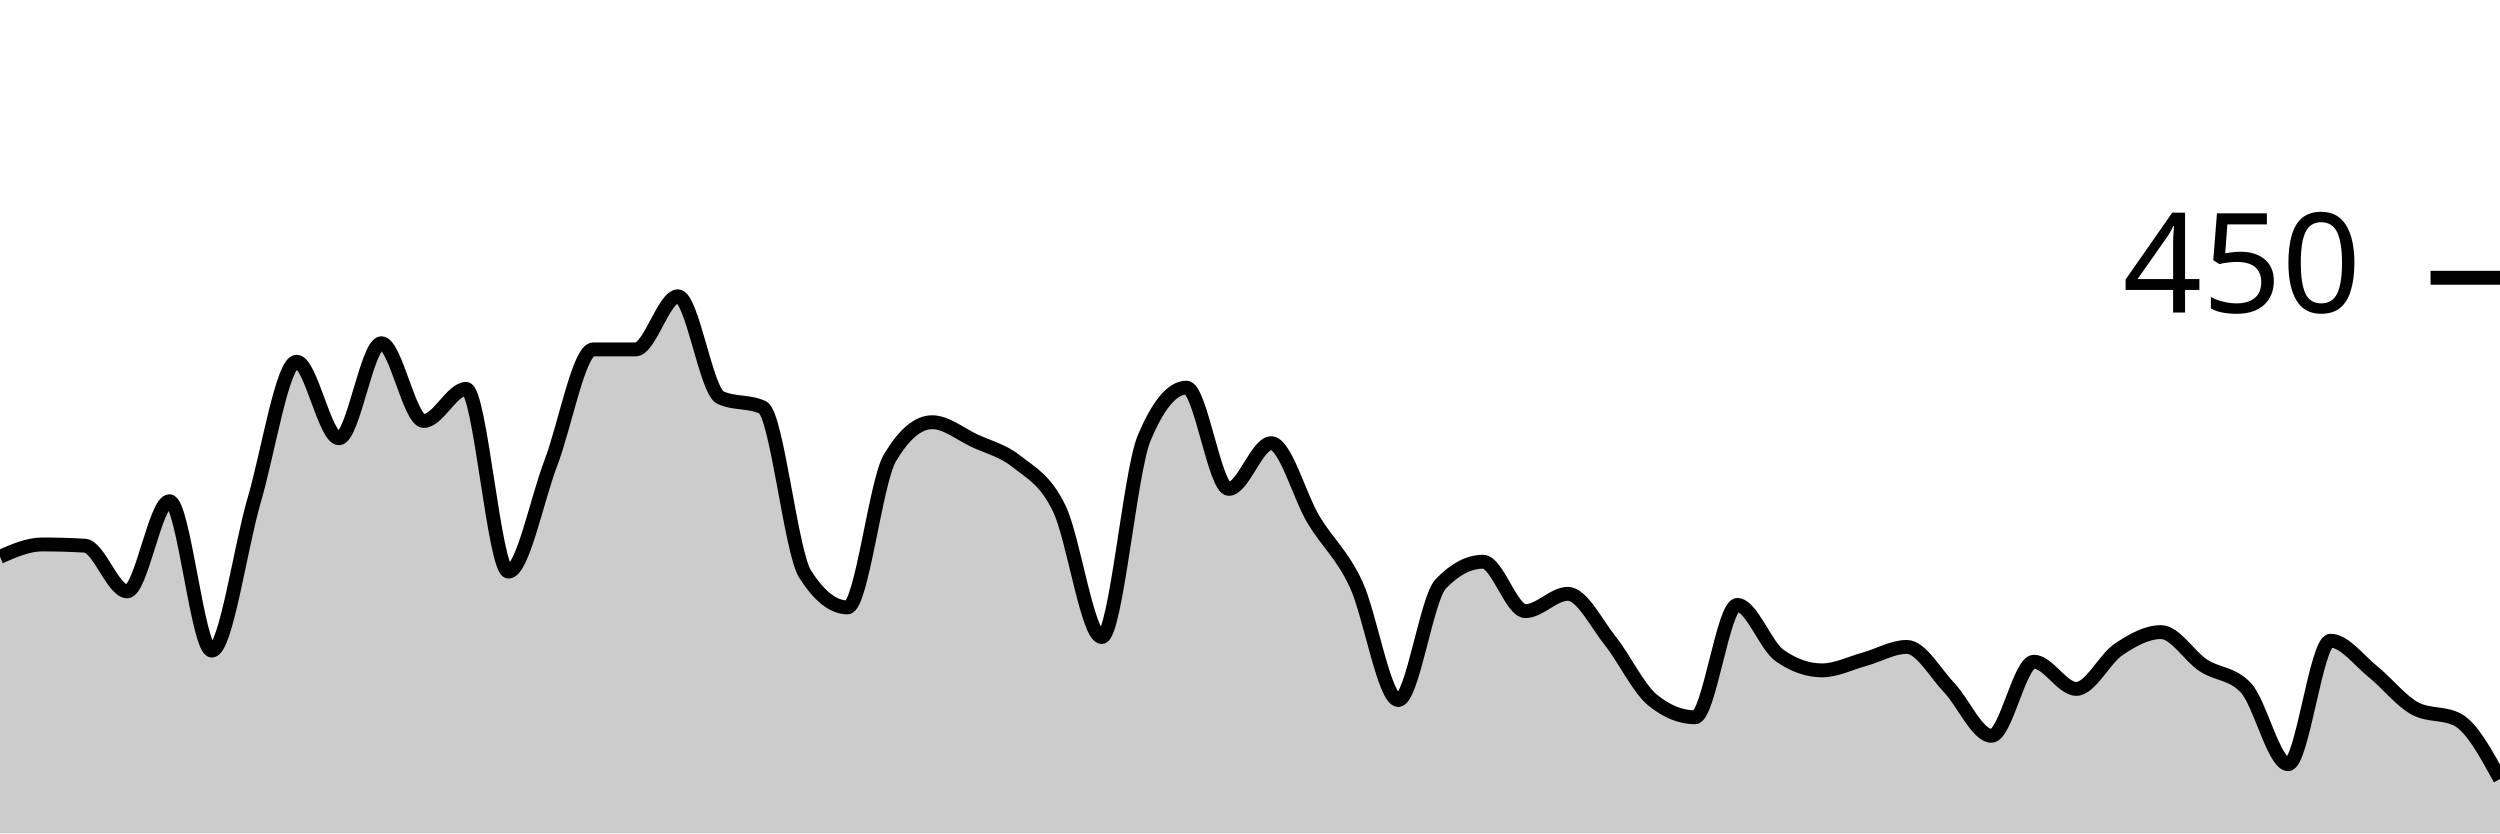
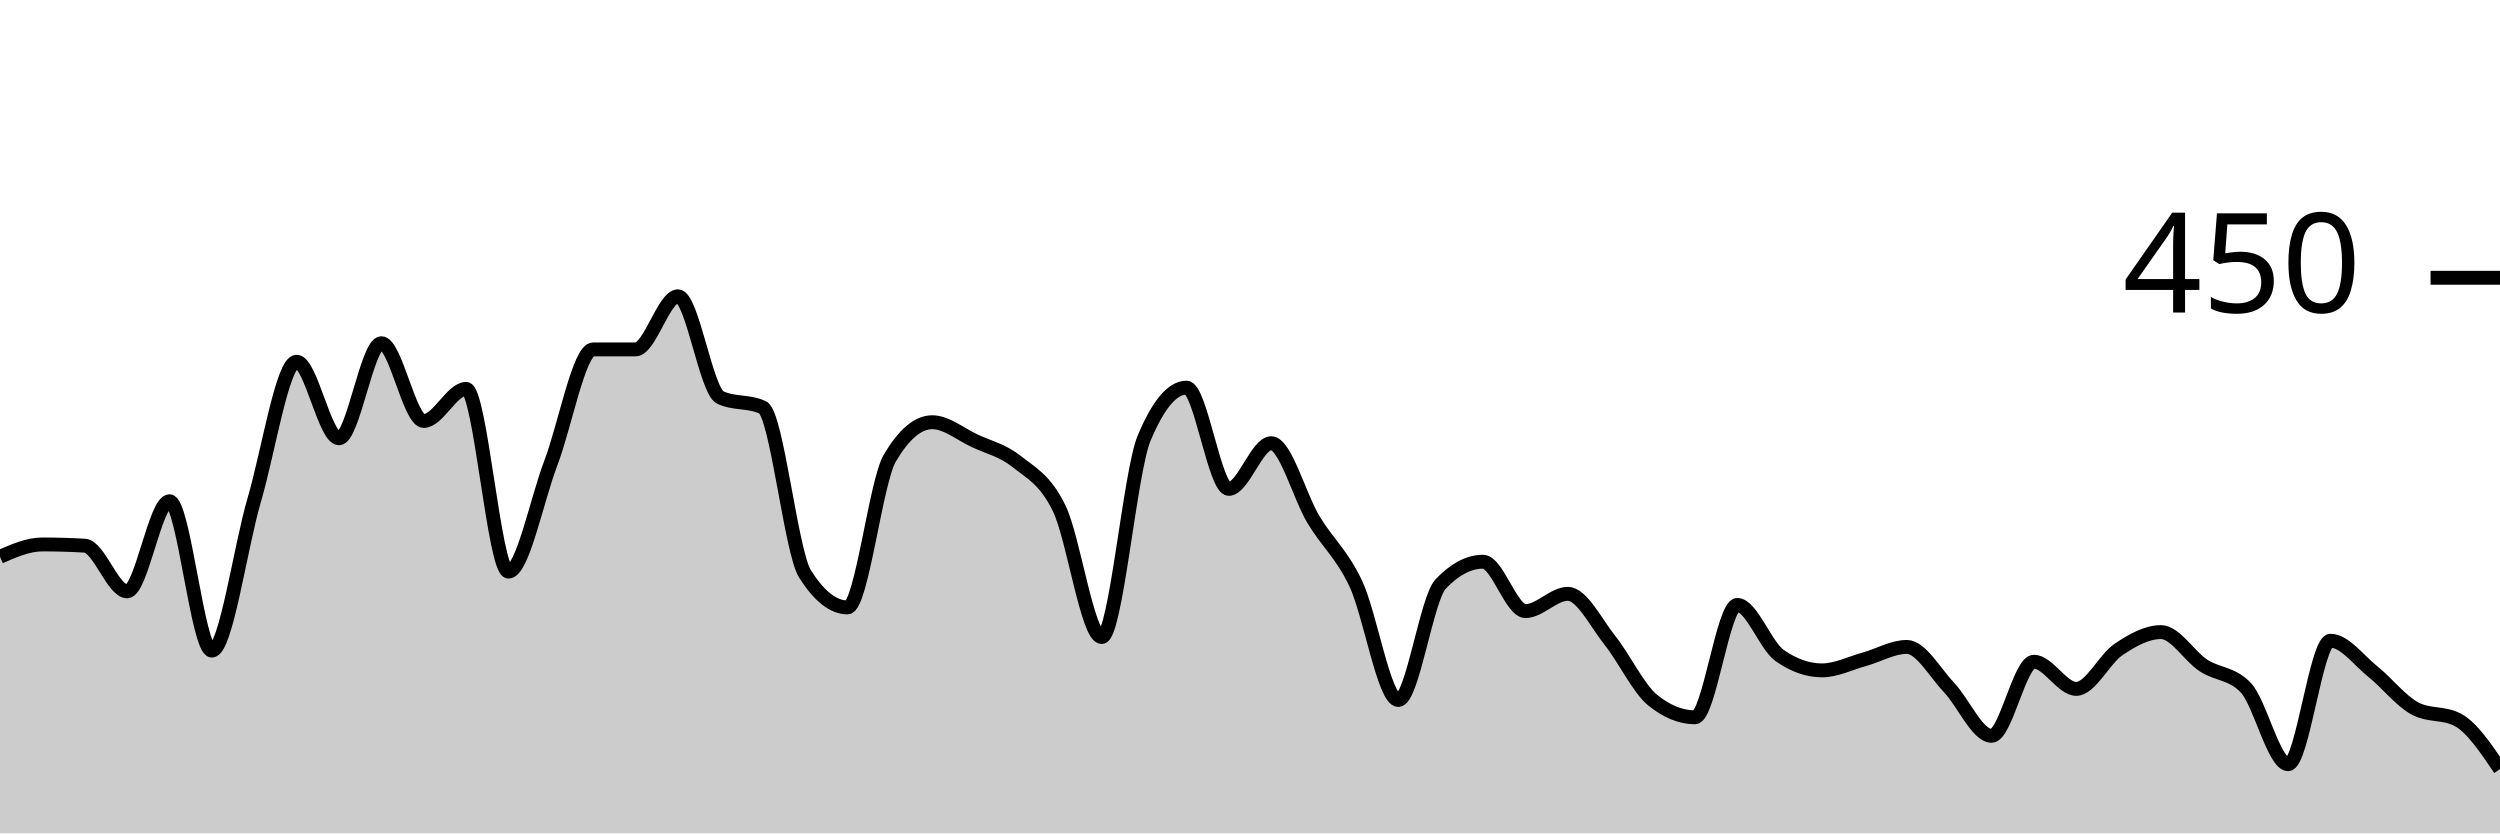
<svg xmlns="http://www.w3.org/2000/svg" viewBox="0 0 180 60">
  <g transform="translate(0,20)">
-     <path class="area" fill="rgba(0, 0, 0, 0.2)" d="M0,20.089C1.017,19.644,2.034,19.2,3.051,19.2C4.068,19.2,5.085,19.23,6.102,19.289C7.119,19.348,8.136,22.578,9.153,22.578C10.169,22.578,11.186,16.089,12.203,16.089C13.22,16.089,14.237,26.844,15.254,26.844C16.271,26.844,17.288,19.467,18.305,16C19.322,12.533,20.339,6.044,21.356,6.044C22.373,6.044,23.39,11.556,24.407,11.556C25.424,11.556,26.441,4.711,27.458,4.711C28.475,4.711,29.492,10.311,30.508,10.311C31.525,10.311,32.542,8,33.559,8C34.576,8,35.593,21.156,36.61,21.156C37.627,21.156,38.644,16,39.661,13.333C40.678,10.667,41.695,5.156,42.712,5.156C43.729,5.156,44.746,5.156,45.763,5.156C46.78,5.156,47.797,1.333,48.814,1.333C49.831,1.333,50.847,8.148,51.864,8.622C52.881,9.096,53.898,8.859,54.915,9.333C55.932,9.807,56.949,19.733,57.966,21.333C58.983,22.933,60,23.733,61.017,23.733C62.034,23.733,63.051,14.696,64.068,12.978C65.085,11.259,66.102,10.4,67.119,10.4C68.136,10.4,69.153,11.259,70.169,11.733C71.186,12.207,72.203,12.43,73.22,13.244C74.237,14.059,75.254,14.519,76.271,16.622C77.288,18.726,78.305,25.867,79.322,25.867C80.339,25.867,81.356,13.985,82.373,11.556C83.39,9.126,84.407,7.911,85.424,7.911C86.441,7.911,87.458,15.2,88.475,15.2C89.492,15.2,90.508,11.911,91.525,11.911C92.542,11.911,93.559,15.733,94.576,17.422C95.593,19.111,96.61,19.881,97.627,22.044C98.644,24.207,99.661,30.4,100.678,30.4C101.695,30.4,102.712,23.111,103.729,22.044C104.746,20.978,105.763,20.444,106.78,20.444C107.797,20.444,108.814,24,109.831,24C110.847,24,111.864,22.756,112.881,22.756C113.898,22.756,114.915,24.859,115.932,26.133C116.949,27.407,117.966,29.57,118.983,30.4C120,31.23,121.017,31.644,122.034,31.644C123.051,31.644,124.068,23.556,125.085,23.556C126.102,23.556,127.119,26.489,128.136,27.2C129.153,27.911,130.169,28.267,131.186,28.267C132.203,28.267,133.22,27.748,134.237,27.467C135.254,27.185,136.271,26.578,137.288,26.578C138.305,26.578,139.322,28.444,140.339,29.511C141.356,30.578,142.373,32.978,143.39,32.978C144.407,32.978,145.424,27.644,146.441,27.644C147.458,27.644,148.475,29.6,149.492,29.6C150.508,29.6,151.525,27.437,152.542,26.756C153.559,26.074,154.576,25.511,155.593,25.511C156.61,25.511,157.627,27.244,158.644,27.911C159.661,28.578,160.678,28.444,161.695,29.511C162.712,30.578,163.729,35.022,164.746,35.022C165.763,35.022,166.78,26.133,167.797,26.133C168.814,26.133,169.831,27.541,170.847,28.356C171.864,29.17,172.881,30.489,173.898,31.022C174.915,31.556,175.932,31.289,176.949,31.822C177.966,32.356,178.983,34.222,180,36.089L180,40C178.983,40,177.966,40,176.949,40C175.932,40,174.915,40,173.898,40C172.881,40,171.864,40,170.847,40C169.831,40,168.814,40,167.797,40C166.78,40,165.763,40,164.746,40C163.729,40,162.712,40,161.695,40C160.678,40,159.661,40,158.644,40C157.627,40,156.61,40,155.593,40C154.576,40,153.559,40,152.542,40C151.525,40,150.508,40,149.492,40C148.475,40,147.458,40,146.441,40C145.424,40,144.407,40,143.39,40C142.373,40,141.356,40,140.339,40C139.322,40,138.305,40,137.288,40C136.271,40,135.254,40,134.237,40C133.22,40,132.203,40,131.186,40C130.169,40,129.153,40,128.136,40C127.119,40,126.102,40,125.085,40C124.068,40,123.051,40,122.034,40C121.017,40,120,40,118.983,40C117.966,40,116.949,40,115.932,40C114.915,40,113.898,40,112.881,40C111.864,40,110.847,40,109.831,40C108.814,40,107.797,40,106.78,40C105.763,40,104.746,40,103.729,40C102.712,40,101.695,40,100.678,40C99.661,40,98.644,40,97.627,40C96.61,40,95.593,40,94.576,40C93.559,40,92.542,40,91.525,40C90.508,40,89.492,40,88.475,40C87.458,40,86.441,40,85.424,40C84.407,40,83.39,40,82.373,40C81.356,40,80.339,40,79.322,40C78.305,40,77.288,40,76.271,40C75.254,40,74.237,40,73.22,40C72.203,40,71.186,40,70.169,40C69.153,40,68.136,40,67.119,40C66.102,40,65.085,40,64.068,40C63.051,40,62.034,40,61.017,40C60,40,58.983,40,57.966,40C56.949,40,55.932,40,54.915,40C53.898,40,52.881,40,51.864,40C50.847,40,49.831,40,48.814,40C47.797,40,46.78,40,45.763,40C44.746,40,43.729,40,42.712,40C41.695,40,40.678,40,39.661,40C38.644,40,37.627,40,36.61,40C35.593,40,34.576,40,33.559,40C32.542,40,31.525,40,30.508,40C29.492,40,28.475,40,27.458,40C26.441,40,25.424,40,24.407,40C23.39,40,22.373,40,21.356,40C20.339,40,19.322,40,18.305,40C17.288,40,16.271,40,15.254,40C14.237,40,13.22,40,12.203,40C11.186,40,10.169,40,9.153,40C8.136,40,7.119,40,6.102,40C5.085,40,4.068,40,3.051,40C2.034,40,1.017,40,0,40Z" />
-     <path class="line" stroke="black" fill="none" d="M0,20.089C1.017,19.644,2.034,19.2,3.051,19.2C4.068,19.2,5.085,19.23,6.102,19.289C7.119,19.348,8.136,22.578,9.153,22.578C10.169,22.578,11.186,16.089,12.203,16.089C13.22,16.089,14.237,26.844,15.254,26.844C16.271,26.844,17.288,19.467,18.305,16C19.322,12.533,20.339,6.044,21.356,6.044C22.373,6.044,23.39,11.556,24.407,11.556C25.424,11.556,26.441,4.711,27.458,4.711C28.475,4.711,29.492,10.311,30.508,10.311C31.525,10.311,32.542,8,33.559,8C34.576,8,35.593,21.156,36.61,21.156C37.627,21.156,38.644,16,39.661,13.333C40.678,10.667,41.695,5.156,42.712,5.156C43.729,5.156,44.746,5.156,45.763,5.156C46.78,5.156,47.797,1.333,48.814,1.333C49.831,1.333,50.847,8.148,51.864,8.622C52.881,9.096,53.898,8.859,54.915,9.333C55.932,9.807,56.949,19.733,57.966,21.333C58.983,22.933,60,23.733,61.017,23.733C62.034,23.733,63.051,14.696,64.068,12.978C65.085,11.259,66.102,10.4,67.119,10.4C68.136,10.4,69.153,11.259,70.169,11.733C71.186,12.207,72.203,12.43,73.22,13.244C74.237,14.059,75.254,14.519,76.271,16.622C77.288,18.726,78.305,25.867,79.322,25.867C80.339,25.867,81.356,13.985,82.373,11.556C83.39,9.126,84.407,7.911,85.424,7.911C86.441,7.911,87.458,15.2,88.475,15.2C89.492,15.2,90.508,11.911,91.525,11.911C92.542,11.911,93.559,15.733,94.576,17.422C95.593,19.111,96.61,19.881,97.627,22.044C98.644,24.207,99.661,30.4,100.678,30.4C101.695,30.4,102.712,23.111,103.729,22.044C104.746,20.978,105.763,20.444,106.78,20.444C107.797,20.444,108.814,24,109.831,24C110.847,24,111.864,22.756,112.881,22.756C113.898,22.756,114.915,24.859,115.932,26.133C116.949,27.407,117.966,29.57,118.983,30.4C120,31.23,121.017,31.644,122.034,31.644C123.051,31.644,124.068,23.556,125.085,23.556C126.102,23.556,127.119,26.489,128.136,27.2C129.153,27.911,130.169,28.267,131.186,28.267C132.203,28.267,133.22,27.748,134.237,27.467C135.254,27.185,136.271,26.578,137.288,26.578C138.305,26.578,139.322,28.444,140.339,29.511C141.356,30.578,142.373,32.978,143.39,32.978C144.407,32.978,145.424,27.644,146.441,27.644C147.458,27.644,148.475,29.6,149.492,29.6C150.508,29.6,151.525,27.437,152.542,26.756C153.559,26.074,154.576,25.511,155.593,25.511C156.61,25.511,157.627,27.244,158.644,27.911C159.661,28.578,160.678,28.444,161.695,29.511C162.712,30.578,163.729,35.022,164.746,35.022C165.763,35.022,166.78,26.133,167.797,26.133C168.814,26.133,169.831,27.541,170.847,28.356C171.864,29.17,172.881,30.489,173.898,31.022C174.915,31.556,175.932,31.289,176.949,31.822C177.966,32.356,178.983,34.222,180,36.089" />
+     <path class="area" fill="rgba(0, 0, 0, 0.2)" d="M0,20.089C1.017,19.644,2.034,19.2,3.051,19.2C4.068,19.2,5.085,19.23,6.102,19.289C7.119,19.348,8.136,22.578,9.153,22.578C10.169,22.578,11.186,16.089,12.203,16.089C13.22,16.089,14.237,26.844,15.254,26.844C16.271,26.844,17.288,19.467,18.305,16C19.322,12.533,20.339,6.044,21.356,6.044C22.373,6.044,23.39,11.556,24.407,11.556C25.424,11.556,26.441,4.711,27.458,4.711C28.475,4.711,29.492,10.311,30.508,10.311C31.525,10.311,32.542,8,33.559,8C34.576,8,35.593,21.156,36.61,21.156C37.627,21.156,38.644,16,39.661,13.333C40.678,10.667,41.695,5.156,42.712,5.156C43.729,5.156,44.746,5.156,45.763,5.156C46.78,5.156,47.797,1.333,48.814,1.333C49.831,1.333,50.847,8.148,51.864,8.622C52.881,9.096,53.898,8.859,54.915,9.333C55.932,9.807,56.949,19.733,57.966,21.333C58.983,22.933,60,23.733,61.017,23.733C62.034,23.733,63.051,14.696,64.068,12.978C65.085,11.259,66.102,10.4,67.119,10.4C68.136,10.4,69.153,11.259,70.169,11.733C71.186,12.207,72.203,12.43,73.22,13.244C74.237,14.059,75.254,14.519,76.271,16.622C77.288,18.726,78.305,25.867,79.322,25.867C80.339,25.867,81.356,13.985,82.373,11.556C83.39,9.126,84.407,7.911,85.424,7.911C86.441,7.911,87.458,15.2,88.475,15.2C89.492,15.2,90.508,11.911,91.525,11.911C92.542,11.911,93.559,15.733,94.576,17.422C95.593,19.111,96.61,19.881,97.627,22.044C98.644,24.207,99.661,30.4,100.678,30.4C101.695,30.4,102.712,23.111,103.729,22.044C104.746,20.978,105.763,20.444,106.78,20.444C107.797,20.444,108.814,24,109.831,24C110.847,24,111.864,22.756,112.881,22.756C113.898,22.756,114.915,24.859,115.932,26.133C116.949,27.407,117.966,29.57,118.983,30.4C120,31.23,121.017,31.644,122.034,31.644C123.051,31.644,124.068,23.556,125.085,23.556C126.102,23.556,127.119,26.489,128.136,27.2C129.153,27.911,130.169,28.267,131.186,28.267C132.203,28.267,133.22,27.748,134.237,27.467C135.254,27.185,136.271,26.578,137.288,26.578C138.305,26.578,139.322,28.444,140.339,29.511C141.356,30.578,142.373,32.978,143.39,32.978C144.407,32.978,145.424,27.644,146.441,27.644C147.458,27.644,148.475,29.6,149.492,29.6C150.508,29.6,151.525,27.437,152.542,26.756C153.559,26.074,154.576,25.511,155.593,25.511C156.61,25.511,157.627,27.244,158.644,27.911C159.661,28.578,160.678,28.444,161.695,29.511C162.712,30.578,163.729,35.022,164.746,35.022C165.763,35.022,166.78,26.133,167.797,26.133C168.814,26.133,169.831,27.541,170.847,28.356C171.864,29.17,172.881,30.489,173.898,31.022C174.915,31.556,175.932,31.289,176.949,31.822C177.966,32.356,178.983,33.867,180,35.378L180,40C178.983,40,177.966,40,176.949,40C175.932,40,174.915,40,173.898,40C172.881,40,171.864,40,170.847,40C169.831,40,168.814,40,167.797,40C166.78,40,165.763,40,164.746,40C163.729,40,162.712,40,161.695,40C160.678,40,159.661,40,158.644,40C157.627,40,156.61,40,155.593,40C154.576,40,153.559,40,152.542,40C151.525,40,150.508,40,149.492,40C148.475,40,147.458,40,146.441,40C145.424,40,144.407,40,143.39,40C142.373,40,141.356,40,140.339,40C139.322,40,138.305,40,137.288,40C136.271,40,135.254,40,134.237,40C133.22,40,132.203,40,131.186,40C130.169,40,129.153,40,128.136,40C127.119,40,126.102,40,125.085,40C124.068,40,123.051,40,122.034,40C121.017,40,120,40,118.983,40C117.966,40,116.949,40,115.932,40C114.915,40,113.898,40,112.881,40C111.864,40,110.847,40,109.831,40C108.814,40,107.797,40,106.78,40C105.763,40,104.746,40,103.729,40C102.712,40,101.695,40,100.678,40C99.661,40,98.644,40,97.627,40C96.61,40,95.593,40,94.576,40C93.559,40,92.542,40,91.525,40C90.508,40,89.492,40,88.475,40C87.458,40,86.441,40,85.424,40C84.407,40,83.39,40,82.373,40C81.356,40,80.339,40,79.322,40C78.305,40,77.288,40,76.271,40C75.254,40,74.237,40,73.22,40C72.203,40,71.186,40,70.169,40C69.153,40,68.136,40,67.119,40C66.102,40,65.085,40,64.068,40C63.051,40,62.034,40,61.017,40C60,40,58.983,40,57.966,40C56.949,40,55.932,40,54.915,40C53.898,40,52.881,40,51.864,40C50.847,40,49.831,40,48.814,40C47.797,40,46.78,40,45.763,40C44.746,40,43.729,40,42.712,40C41.695,40,40.678,40,39.661,40C38.644,40,37.627,40,36.61,40C35.593,40,34.576,40,33.559,40C32.542,40,31.525,40,30.508,40C29.492,40,28.475,40,27.458,40C26.441,40,25.424,40,24.407,40C23.39,40,22.373,40,21.356,40C20.339,40,19.322,40,18.305,40C17.288,40,16.271,40,15.254,40C14.237,40,13.22,40,12.203,40C11.186,40,10.169,40,9.153,40C8.136,40,7.119,40,6.102,40C5.085,40,4.068,40,3.051,40C2.034,40,1.017,40,0,40Z" />
+     <path class="line" stroke="black" fill="none" d="M0,20.089C1.017,19.644,2.034,19.2,3.051,19.2C4.068,19.2,5.085,19.23,6.102,19.289C7.119,19.348,8.136,22.578,9.153,22.578C10.169,22.578,11.186,16.089,12.203,16.089C13.22,16.089,14.237,26.844,15.254,26.844C16.271,26.844,17.288,19.467,18.305,16C19.322,12.533,20.339,6.044,21.356,6.044C22.373,6.044,23.39,11.556,24.407,11.556C25.424,11.556,26.441,4.711,27.458,4.711C28.475,4.711,29.492,10.311,30.508,10.311C31.525,10.311,32.542,8,33.559,8C34.576,8,35.593,21.156,36.61,21.156C37.627,21.156,38.644,16,39.661,13.333C40.678,10.667,41.695,5.156,42.712,5.156C43.729,5.156,44.746,5.156,45.763,5.156C46.78,5.156,47.797,1.333,48.814,1.333C49.831,1.333,50.847,8.148,51.864,8.622C52.881,9.096,53.898,8.859,54.915,9.333C55.932,9.807,56.949,19.733,57.966,21.333C58.983,22.933,60,23.733,61.017,23.733C62.034,23.733,63.051,14.696,64.068,12.978C65.085,11.259,66.102,10.4,67.119,10.4C68.136,10.4,69.153,11.259,70.169,11.733C71.186,12.207,72.203,12.43,73.22,13.244C74.237,14.059,75.254,14.519,76.271,16.622C77.288,18.726,78.305,25.867,79.322,25.867C80.339,25.867,81.356,13.985,82.373,11.556C83.39,9.126,84.407,7.911,85.424,7.911C86.441,7.911,87.458,15.2,88.475,15.2C89.492,15.2,90.508,11.911,91.525,11.911C92.542,11.911,93.559,15.733,94.576,17.422C95.593,19.111,96.61,19.881,97.627,22.044C98.644,24.207,99.661,30.4,100.678,30.4C101.695,30.4,102.712,23.111,103.729,22.044C104.746,20.978,105.763,20.444,106.78,20.444C107.797,20.444,108.814,24,109.831,24C110.847,24,111.864,22.756,112.881,22.756C113.898,22.756,114.915,24.859,115.932,26.133C116.949,27.407,117.966,29.57,118.983,30.4C120,31.23,121.017,31.644,122.034,31.644C123.051,31.644,124.068,23.556,125.085,23.556C126.102,23.556,127.119,26.489,128.136,27.2C129.153,27.911,130.169,28.267,131.186,28.267C132.203,28.267,133.22,27.748,134.237,27.467C135.254,27.185,136.271,26.578,137.288,26.578C138.305,26.578,139.322,28.444,140.339,29.511C141.356,30.578,142.373,32.978,143.39,32.978C144.407,32.978,145.424,27.644,146.441,27.644C147.458,27.644,148.475,29.6,149.492,29.6C150.508,29.6,151.525,27.437,152.542,26.756C153.559,26.074,154.576,25.511,155.593,25.511C156.61,25.511,157.627,27.244,158.644,27.911C159.661,28.578,160.678,28.444,161.695,29.511C162.712,30.578,163.729,35.022,164.746,35.022C165.763,35.022,166.78,26.133,167.797,26.133C168.814,26.133,169.831,27.541,170.847,28.356C171.864,29.17,172.881,30.489,173.898,31.022C174.915,31.556,175.932,31.289,176.949,31.822C177.966,32.356,178.983,33.867,180,35.378" />
    <path class="axis-ceiling" stroke-width="1" stroke="black" fill="none" d="M175,0L180,0" />
    <text class="axis-ceiling-label" font-family="sans-serif" text-anchor="end" font-size="10px" x="170" y="2.5">450</text>
  </g>
</svg>
